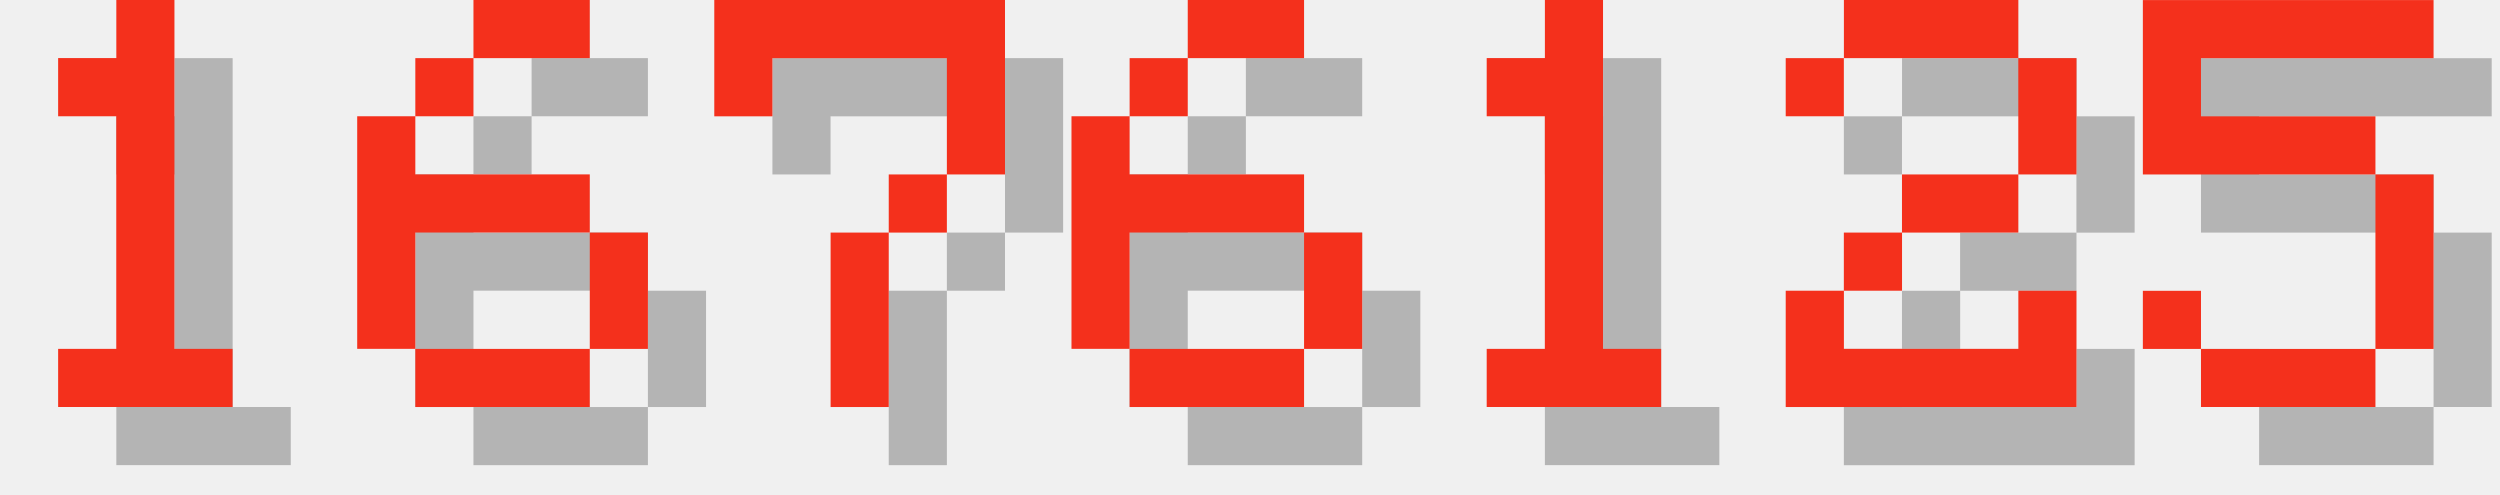
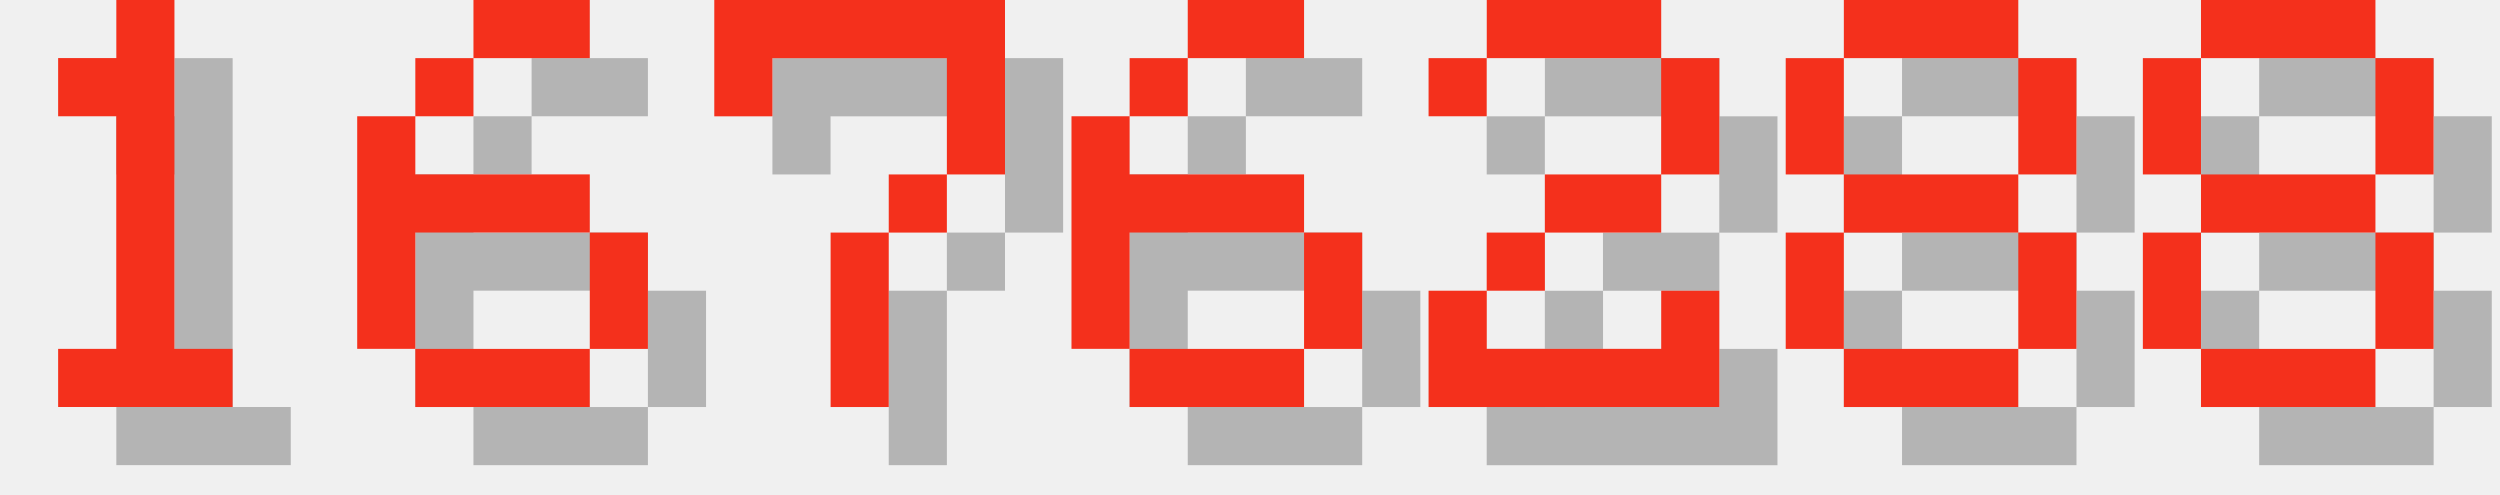
<svg xmlns="http://www.w3.org/2000/svg" version="1.1" width="182.0" height="36">
  <style>
        .text-foreground {
            fill: #F4301C;
        }
        .text-shadow {
            fill: #000000;
            fill-opacity: 0.25;
        }
    </style>
  <g class="digit" id="digit_1" transform="translate(0.0, 0), scale(4)">
    <path id="digit_1_shadow" class="text-shadow" d="m2.117 2.117v1.058h1.058v4.233h-1.058v1.058h3.175v-1.058h-1.058v-6.35h-1.058v1.058h-1.058z" fill-opacity=".5" style="paint-order:stroke fill markers" />
    <path id="digit_1_fg" class="text-foreground" d="m1.058 1.058v1.058h1.058v4.233h-1.058v1.058h3.175v-1.058h-1.058v-6.35h-1.058v1.058h-1.058z" fill="#fff" style="paint-order:stroke fill markers" />
  </g>
  <g class="digit" id="digit_6" transform="translate(26.0, 0), scale(4)">
    <path id="digit_6_shadow" class="text-shadow" d="m3.175 1.058v1.058h2.117v-1.058h-2.117zm0 1.058h-1.058v1.058h1.058v-1.058zm-1.058 1.058h-1.058v4.233h1.058v-2.117h3.175v-1.058h-3.175v-1.058zm3.175 2.117v2.117h1.058v-2.117h-1.058zm0 2.117h-3.175v1.058h3.175v-1.058z" fill-opacity=".5" style="paint-order:stroke fill markers" />
    <path id="digit_6_fg" class="text-foreground" d="m2.117 0v1.058h2.117v-1.058h-2.117zm0 1.058h-1.058v1.058h1.058v-1.058zm-1.058 1.058h-1.058v4.233h1.058v-2.117h3.175v-1.058h-3.175v-1.058zm3.175 2.117v2.117h1.058v-2.117h-1.058zm0 2.117h-3.175v1.058h3.175v-1.058z" fill="#fff" style="paint-order:stroke fill markers" />
  </g>
  <g class="digit" id="digit_7" transform="translate(52.0, 0), scale(4)">
    <path id="digit_7_shadow" class="text-shadow" d="m1.058 1.058 2e-6 2.117h1.058v-1.058h3.175v1.058l2e-7 1.058h-1.058v1.058h-1.058l4e-7 3.175 1.058 1e-7v-3.175h1.058v-1.058h1.058l5e-7 -1.058v-2.117z" fill-opacity=".5" style="paint-order:stroke fill markers" />
    <path id="digit_7_fg" class="text-foreground" d="m0 0 2e-6 2.117h1.058v-1.058h3.175v1.058l2e-7 1.058h-1.058v1.058h-1.058l4e-7 3.175 1.058 1e-7v-3.175h1.058v-1.058h1.058l5e-7 -1.058v-2.117z" fill="#fff" style="paint-order:stroke fill markers" />
  </g>
  <g class="digit" id="digit_6" transform="translate(78.0, 0), scale(4)">
    <path id="digit_6_shadow" class="text-shadow" d="m3.175 1.058v1.058h2.117v-1.058h-2.117zm0 1.058h-1.058v1.058h1.058v-1.058zm-1.058 1.058h-1.058v4.233h1.058v-2.117h3.175v-1.058h-3.175v-1.058zm3.175 2.117v2.117h1.058v-2.117h-1.058zm0 2.117h-3.175v1.058h3.175v-1.058z" fill-opacity=".5" style="paint-order:stroke fill markers" />
    <path id="digit_6_fg" class="text-foreground" d="m2.117 0v1.058h2.117v-1.058h-2.117zm0 1.058h-1.058v1.058h1.058v-1.058zm-1.058 1.058h-1.058v4.233h1.058v-2.117h3.175v-1.058h-3.175v-1.058zm3.175 2.117v2.117h1.058v-2.117h-1.058zm0 2.117h-3.175v1.058h3.175v-1.058z" fill="#fff" style="paint-order:stroke fill markers" />
  </g>
-   <g class="digit" id="digit_1" transform="translate(104.0, 0), scale(4)">
-     <path id="digit_1_shadow" class="text-shadow" d="m2.117 2.117v1.058h1.058v4.233h-1.058v1.058h3.175v-1.058h-1.058v-6.35h-1.058v1.058h-1.058z" fill-opacity=".5" style="paint-order:stroke fill markers" />
-     <path id="digit_1_fg" class="text-foreground" d="m1.058 1.058v1.058h1.058v4.233h-1.058v1.058h3.175v-1.058h-1.058v-6.35h-1.058v1.058h-1.058z" fill="#fff" style="paint-order:stroke fill markers" />
-   </g>
-   <g class="digit" id="digit_2" transform="translate(130.0, 0), scale(4)">
+   <g class="digit" id="digit_2" transform="translate(104.0, 0), scale(4)">
    <path id="digit_2_shadow" class="text-shadow" d="m1.058 2.117v1.058h1.058v-1.058h3.175v2.117h-2.117v1.058h-1.058v1.058h-1.058v2.117h5.292v-2.117h-1.058v1.058h-3.175v-1.058h1.058v-1.058h2.117v-1.058h1.058v-2.117h-1.058v-1.058h-3.175v1.058h-1.058z" fill-opacity=".5" style="paint-order:stroke fill markers" />
    <path id="digit_2_fg" class="text-foreground" d="m0 1.058v1.058h1.058v-1.058h3.175v2.117h-2.117v1.058h-1.058v1.058h-1.058v2.117h5.292v-2.117h-1.058v1.058h-3.175v-1.058h1.058v-1.058h2.117v-1.058h1.058v-2.117h-1.058v-1.058h-3.175v1.058h-1.058z" fill="#fff" style="paint-order:stroke fill markers" />
  </g>
-   <g class="digit" id="digit_5" transform="translate(156.0, 0), scale(4)">
-     <path id="digit_5_shadow" class="text-shadow" d="m1.058 1.058v3.175h4.233v3.175h-3.175v-1.058h-1.058v1.058h1.058v1.058h3.175v-1.058h1.058v-3.175h-1.058v-1.058h-3.175v-1.058h4.233v-1.058h-5.292z" fill-opacity=".5" style="paint-order:stroke fill markers" />
-     <path id="digit_5_fg" class="text-foreground" d="m0 0v3.175h4.233v3.175h-3.175v-1.058h-1.058v1.058h1.058v1.058h3.175v-1.058h1.058v-3.175h-1.058v-1.058h-3.175v-1.058h4.233v-1.058h-5.292z" fill="#fff" style="paint-order:stroke fill markers" />
+   <g class="digit" id="digit_8" transform="translate(130.0, 0), scale(4)">
+     <path id="digit_8_shadow" class="text-shadow" d="m2.117 1.058v1.058h3.175v-1.058h-3.175zm3.175 1.058v2.117h1.058v-2.117h-1.058zm0 2.117h-3.175v1.058h3.175v-1.058zm0 1.058v2.117h1.058v-2.117h-1.058zm0 2.117h-3.175v1.058h3.175v-1.058zm-3.175 0v-2.117h-1.058v2.117h1.058zm0-3.175v-2.117h-1.058v2.117h1.058z" fill-opacity=".5" style="paint-order:stroke fill markers" />
+     <path id="digit_8_fg" class="text-foreground" d="m1.058 0v1.058h3.175v-1.058h-3.175zm3.175 1.058v2.117h1.058v-2.117h-1.058zm0 2.117h-3.175v1.058h3.175v-1.058zm0 1.058v2.117h1.058v-2.117h-1.058zm0 2.117h-3.175v1.058h3.175v-1.058zm-3.175 0v-2.117h-1.058v2.117h1.058zm0-3.175v-2.117h-1.058v2.117h1.058z" fill="#fff" style="paint-order:stroke fill markers" />
+   </g>
+   <g class="digit" id="digit_8" transform="translate(156.0, 0), scale(4)">
+     <path id="digit_8_shadow" class="text-shadow" d="m2.117 1.058v1.058h3.175v-1.058h-3.175zm3.175 1.058v2.117h1.058v-2.117h-1.058zm0 2.117h-3.175v1.058h3.175v-1.058zm0 1.058v2.117h1.058v-2.117h-1.058zm0 2.117h-3.175v1.058h3.175v-1.058zm-3.175 0v-2.117h-1.058v2.117h1.058zm0-3.175v-2.117h-1.058v2.117h1.058z" fill-opacity=".5" style="paint-order:stroke fill markers" />
+     <path id="digit_8_fg" class="text-foreground" d="m1.058 0v1.058h3.175v-1.058h-3.175zm3.175 1.058v2.117h1.058v-2.117h-1.058zm0 2.117h-3.175v1.058h3.175v-1.058zm0 1.058v2.117h1.058v-2.117h-1.058zm0 2.117h-3.175v1.058h3.175v-1.058zm-3.175 0v-2.117h-1.058v2.117h1.058zm0-3.175v-2.117h-1.058v2.117h1.058z" fill="#fff" style="paint-order:stroke fill markers" />
  </g>
</svg>
